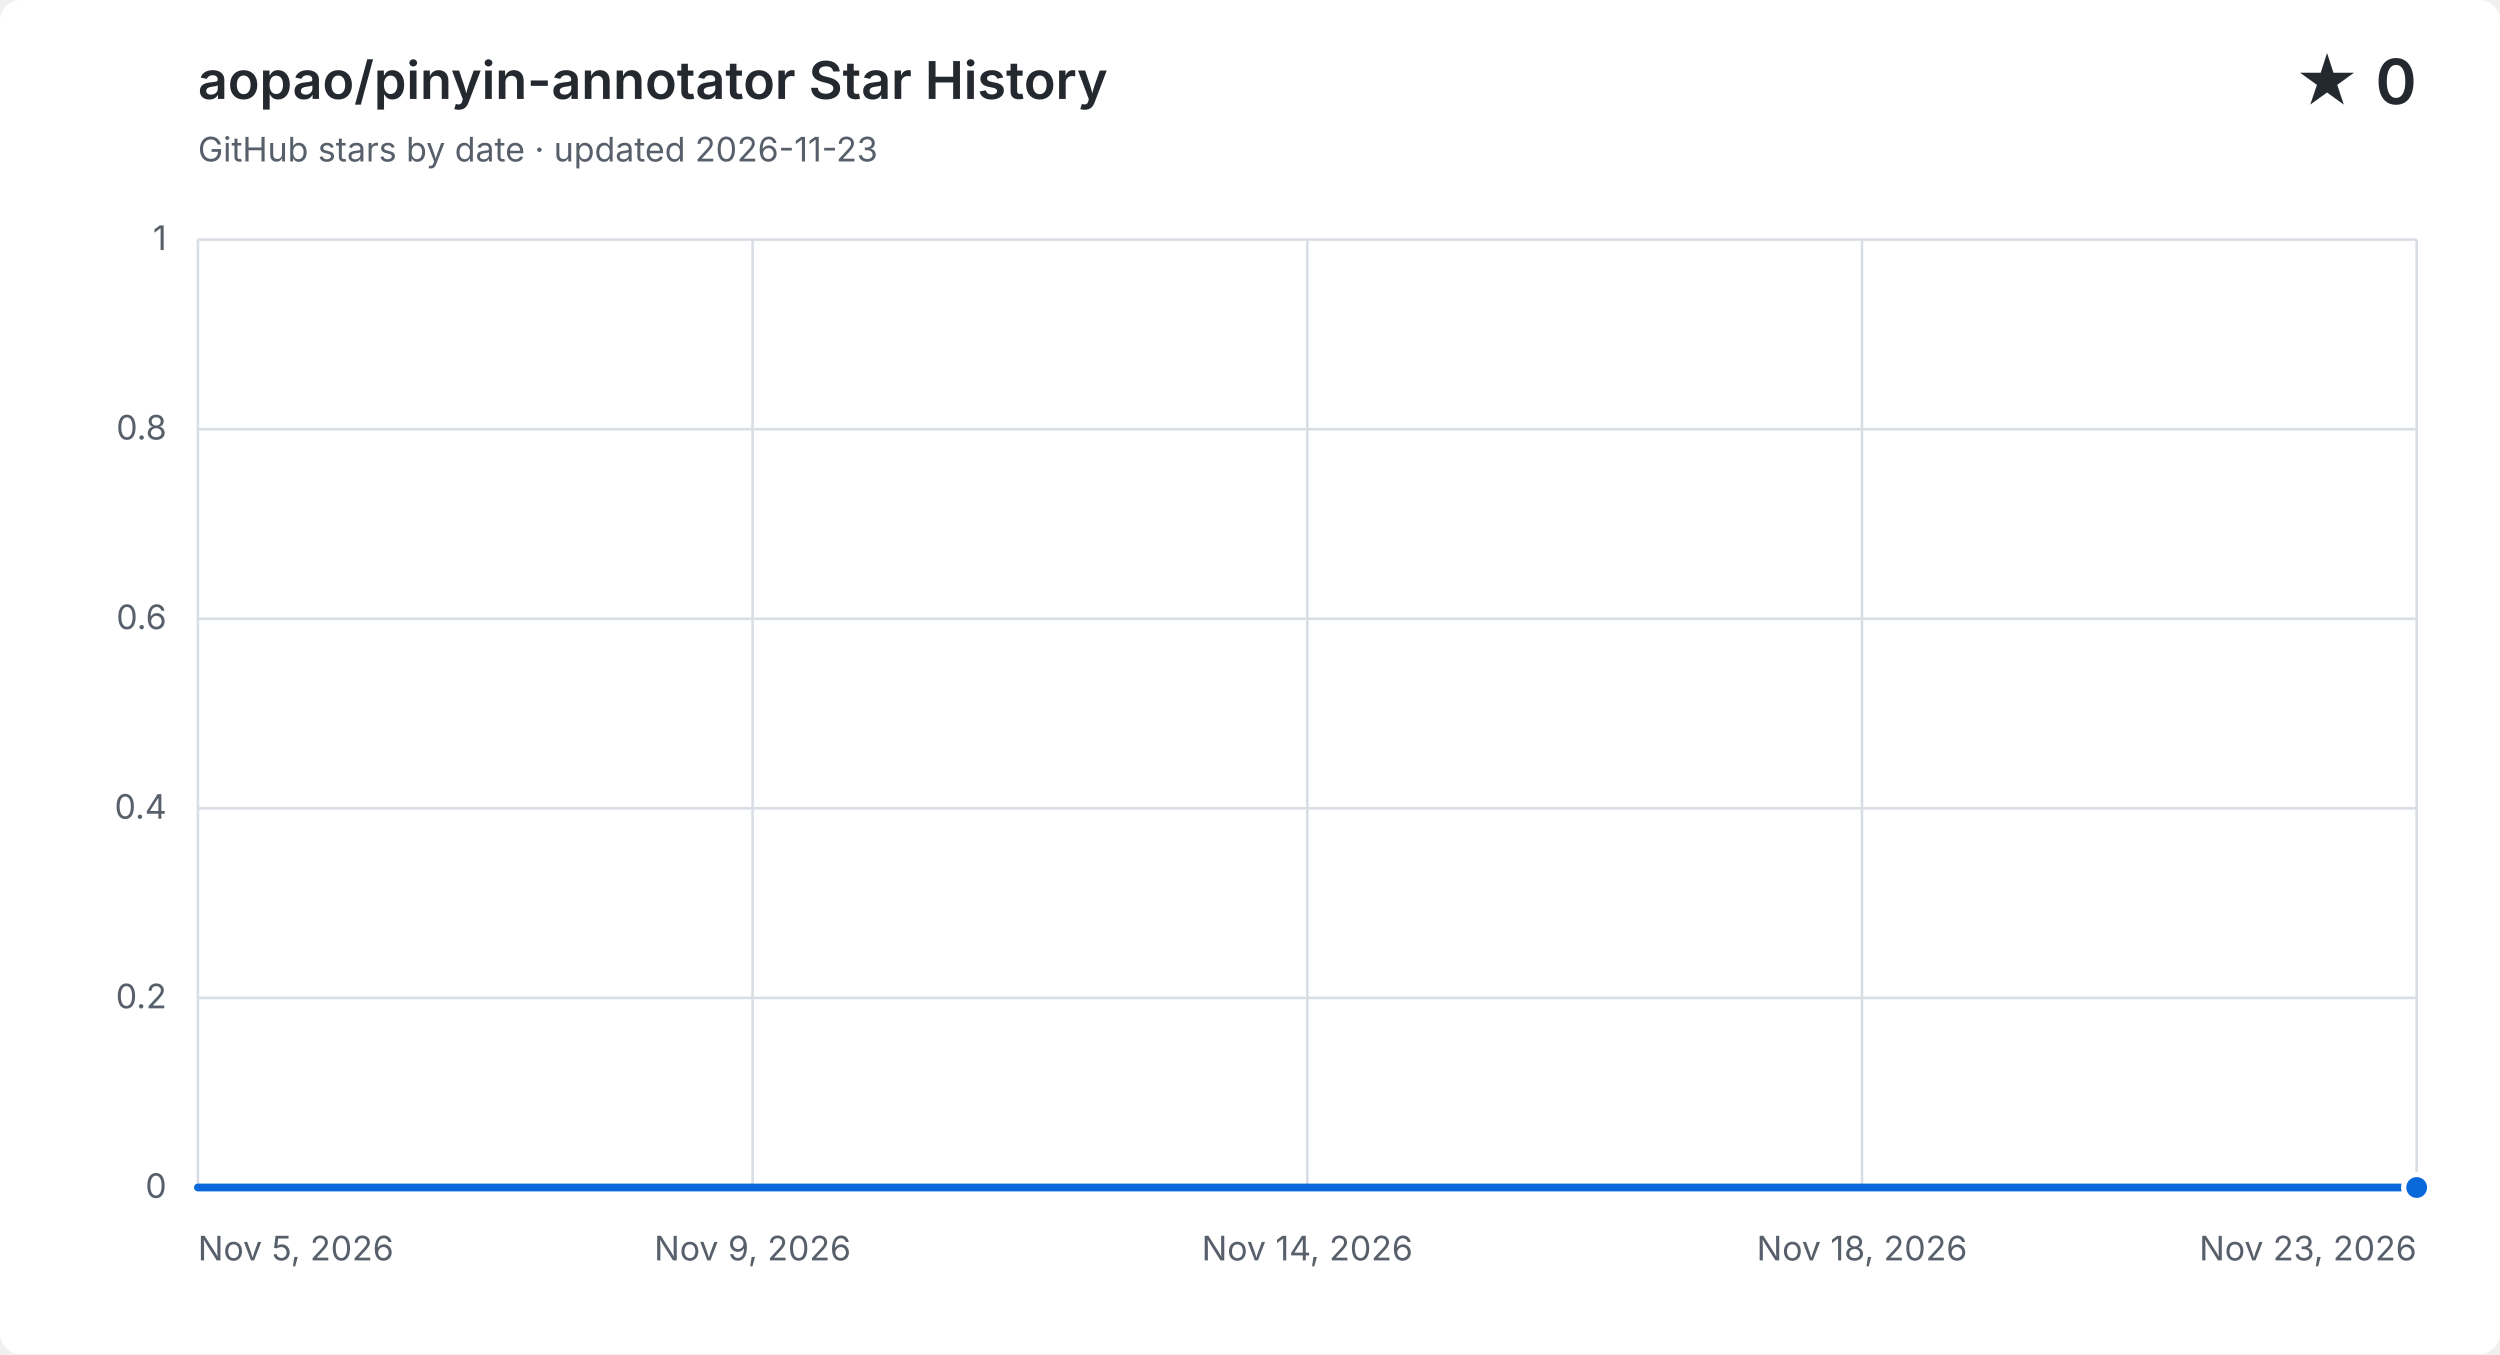
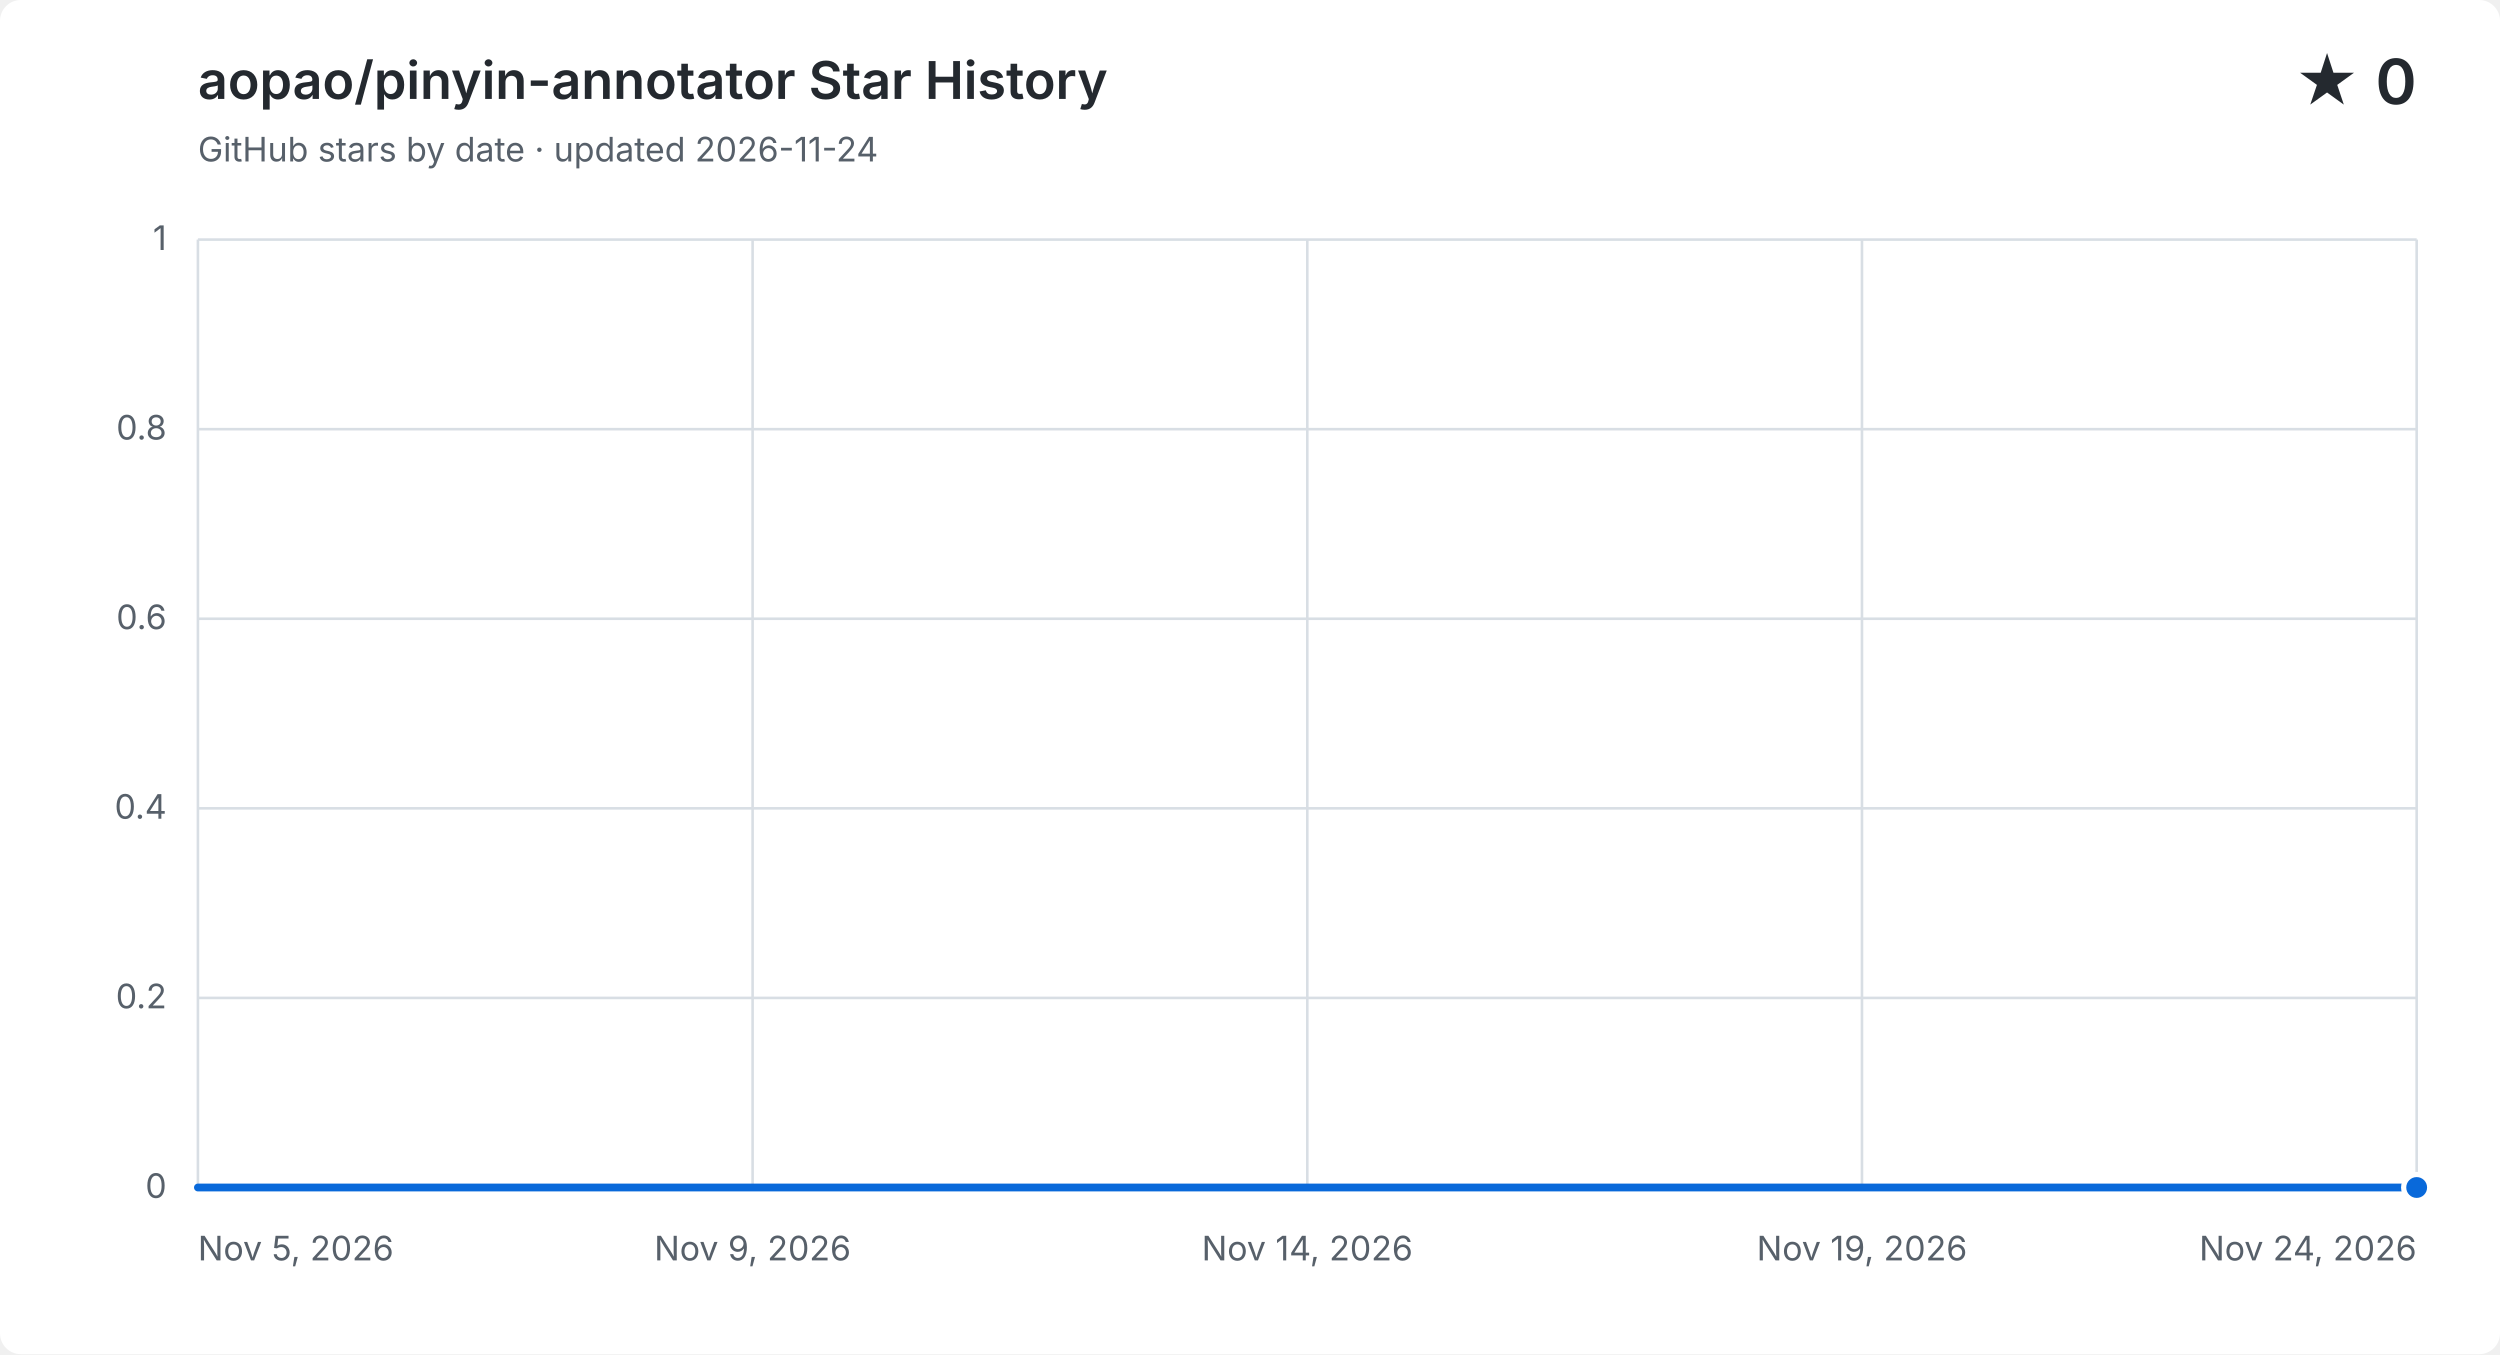
<svg xmlns="http://www.w3.org/2000/svg" width="960" height="520" viewBox="0 0 960 520" role="img" aria-labelledby="title description">
  <style>
    .background { fill: #ffffff; }
    .grid { fill: none; stroke: #d8dee4; stroke-width: 1; }
    .label, .subtitle { fill: #57606a; font: 13px -apple-system, BlinkMacSystemFont, "Segoe UI", sans-serif; }
    .heading, .value { fill: #24292f; font-family: -apple-system, BlinkMacSystemFont, "Segoe UI", sans-serif; }
    .heading { font-size: 20px; font-weight: 600; }
    .value { font-size: 24px; font-weight: 600; }
    .area { fill: #0969da; opacity: .12; }
    .line { fill: none; stroke: #0969da; stroke-linecap: round; stroke-linejoin: round; stroke-width: 3; }
    .point { fill: #0969da; stroke: #ffffff; stroke-width: 2; }
    @media (prefers-color-scheme: dark) {
      .background { fill: #0d1117; }
      .grid { stroke: #30363d; }
      .label, .subtitle { fill: #8b949e; }
      .heading, .value { fill: #f0f6fc; }
      .area { fill: #58a6ff; }
      .line { stroke: #58a6ff; }
      .point { fill: #58a6ff; stroke: #0d1117; }
    }
  </style>
  <rect class="background" width="960" height="520" rx="8" />
  <text class="heading" x="76" y="38">aopao/pinyin-annotator Star History</text>
-   <text class="subtitle" x="76" y="62">GitHub stars by date · updated 2026-11-23</text>
+   <text class="subtitle" x="76" y="62">GitHub stars by date · updated 2026-11-24</text>
  <text class="value" x="928" y="40" text-anchor="end">★ 0</text>
  <path class="grid" d="M 76 456.0 H 928" />
  <text class="label" x="64" y="460.0" text-anchor="end">0</text>
  <path class="grid" d="M 76 383.2 H 928" />
  <text class="label" x="64" y="387.2" text-anchor="end">0.2</text>
  <path class="grid" d="M 76 310.4 H 928" />
  <text class="label" x="64" y="314.4" text-anchor="end">0.4</text>
  <path class="grid" d="M 76 237.6 H 928" />
  <text class="label" x="64" y="241.6" text-anchor="end">0.6</text>
  <path class="grid" d="M 76 164.8 H 928" />
  <text class="label" x="64" y="168.8" text-anchor="end">0.8</text>
  <path class="grid" d="M 76 92.0 H 928" />
  <text class="label" x="64" y="96.0" text-anchor="end">1</text>
  <path class="grid" d="M 76.0 92 V 456" />
  <text class="label" x="76.0" y="484" text-anchor="start">Nov 5, 2026</text>
  <path class="grid" d="M 289.0 92 V 456" />
  <text class="label" x="289.0" y="484" text-anchor="middle">Nov 9, 2026</text>
  <path class="grid" d="M 502.0 92 V 456" />
  <text class="label" x="502.0" y="484" text-anchor="middle">Nov 14, 2026</text>
  <path class="grid" d="M 715.0 92 V 456" />
-   <text class="label" x="715.0" y="484" text-anchor="middle">Nov 18, 2026</text>
+   <text class="label" x="715.0" y="484" text-anchor="middle">Nov 19, 2026</text>
  <path class="grid" d="M 928.0 92 V 456" />
-   <text class="label" x="928.0" y="484" text-anchor="end">Nov 23, 2026</text>
-   <path class="area" d="M 76.0 456.0 C 91.8 456.0, 107.6 456.0, 123.3 456.0 C 139.1 456.0, 154.9 456.0, 170.7 456.0 C 186.4 456.0, 202.2 456.0, 218.0 456.0 C 233.8 456.0, 249.6 456.0, 265.3 456.0 C 281.1 456.0, 296.9 456.0, 312.7 456.0 C 328.4 456.0, 344.2 456.0, 360.0 456.0 C 375.8 456.0, 391.6 456.0, 407.3 456.0 C 423.1 456.0, 438.9 456.0, 454.7 456.0 C 470.4 456.0, 486.2 456.0, 502.0 456.0 C 517.8 456.0, 533.6 456.0, 549.3 456.0 C 565.1 456.0, 580.9 456.0, 596.7 456.0 C 612.4 456.0, 628.2 456.0, 644.0 456.0 C 659.8 456.0, 675.6 456.0, 691.3 456.0 C 707.1 456.0, 722.9 456.0, 738.7 456.0 C 754.4 456.0, 770.2 456.0, 786.0 456.0 C 801.8 456.0, 817.6 456.0, 833.3 456.0 C 849.1 456.0, 864.9 456.0, 880.7 456.0 C 896.4 456.0, 912.2 456.0, 928.0 456.0 V 456 H 76.0 Z" />
-   <path class="line" d="M 76.0 456.0 C 91.8 456.0, 107.6 456.0, 123.3 456.0 C 139.1 456.0, 154.9 456.0, 170.7 456.0 C 186.4 456.0, 202.2 456.0, 218.0 456.0 C 233.8 456.0, 249.6 456.0, 265.3 456.0 C 281.1 456.0, 296.9 456.0, 312.7 456.0 C 328.4 456.0, 344.2 456.0, 360.0 456.0 C 375.8 456.0, 391.6 456.0, 407.3 456.0 C 423.1 456.0, 438.9 456.0, 454.7 456.0 C 470.4 456.0, 486.2 456.0, 502.0 456.0 C 517.8 456.0, 533.6 456.0, 549.3 456.0 C 565.1 456.0, 580.9 456.0, 596.7 456.0 C 612.4 456.0, 628.2 456.0, 644.0 456.0 C 659.8 456.0, 675.6 456.0, 691.3 456.0 C 707.1 456.0, 722.9 456.0, 738.7 456.0 C 754.4 456.0, 770.2 456.0, 786.0 456.0 C 801.8 456.0, 817.6 456.0, 833.3 456.0 C 849.1 456.0, 864.9 456.0, 880.7 456.0 C 896.4 456.0, 912.2 456.0, 928.0 456.0" />
+   <text class="label" x="928.0" y="484" text-anchor="end">Nov 24, 2026</text>
+   <path class="area" d="M 76.0 456.0 C 90.9 456.0, 105.9 456.0, 120.8 456.0 C 135.8 456.0, 150.7 456.0, 165.7 456.0 C 180.6 456.0, 195.6 456.0, 210.5 456.0 C 225.5 456.0, 240.4 456.0, 255.4 456.0 C 270.3 456.0, 285.3 456.0, 300.2 456.0 C 315.2 456.0, 330.1 456.0, 345.1 456.0 C 360.0 456.0, 374.9 456.0, 389.9 456.0 C 404.8 456.0, 419.8 456.0, 434.7 456.0 C 449.7 456.0, 464.6 456.0, 479.6 456.0 C 494.5 456.0, 509.5 456.0, 524.4 456.0 C 539.4 456.0, 554.3 456.0, 569.3 456.0 C 584.2 456.0, 599.2 456.0, 614.1 456.0 C 629.1 456.0, 644.0 456.0, 658.9 456.0 C 673.9 456.0, 688.8 456.0, 703.8 456.0 C 718.7 456.0, 733.7 456.0, 748.6 456.0 C 763.6 456.0, 778.5 456.0, 793.5 456.0 C 808.4 456.0, 823.4 456.0, 838.3 456.0 C 853.3 456.0, 868.2 456.0, 883.2 456.0 C 898.1 456.0, 913.1 456.0, 928.0 456.0 V 456 H 76.0 Z" />
+   <path class="line" d="M 76.0 456.0 C 90.9 456.0, 105.9 456.0, 120.8 456.0 C 135.8 456.0, 150.7 456.0, 165.7 456.0 C 180.6 456.0, 195.6 456.0, 210.5 456.0 C 225.5 456.0, 240.4 456.0, 255.4 456.0 C 270.3 456.0, 285.3 456.0, 300.2 456.0 C 315.2 456.0, 330.1 456.0, 345.1 456.0 C 360.0 456.0, 374.9 456.0, 389.9 456.0 C 404.8 456.0, 419.8 456.0, 434.7 456.0 C 449.7 456.0, 464.6 456.0, 479.6 456.0 C 494.5 456.0, 509.5 456.0, 524.4 456.0 C 539.4 456.0, 554.3 456.0, 569.3 456.0 C 584.2 456.0, 599.2 456.0, 614.1 456.0 C 629.1 456.0, 644.0 456.0, 658.9 456.0 C 673.9 456.0, 688.8 456.0, 703.8 456.0 C 718.7 456.0, 733.7 456.0, 748.6 456.0 C 763.6 456.0, 778.5 456.0, 793.5 456.0 C 808.4 456.0, 823.4 456.0, 838.3 456.0 C 853.3 456.0, 868.2 456.0, 883.2 456.0 C 898.1 456.0, 913.1 456.0, 928.0 456.0" />
  <circle class="point" cx="928.0" cy="456.0" r="5" />
</svg>
